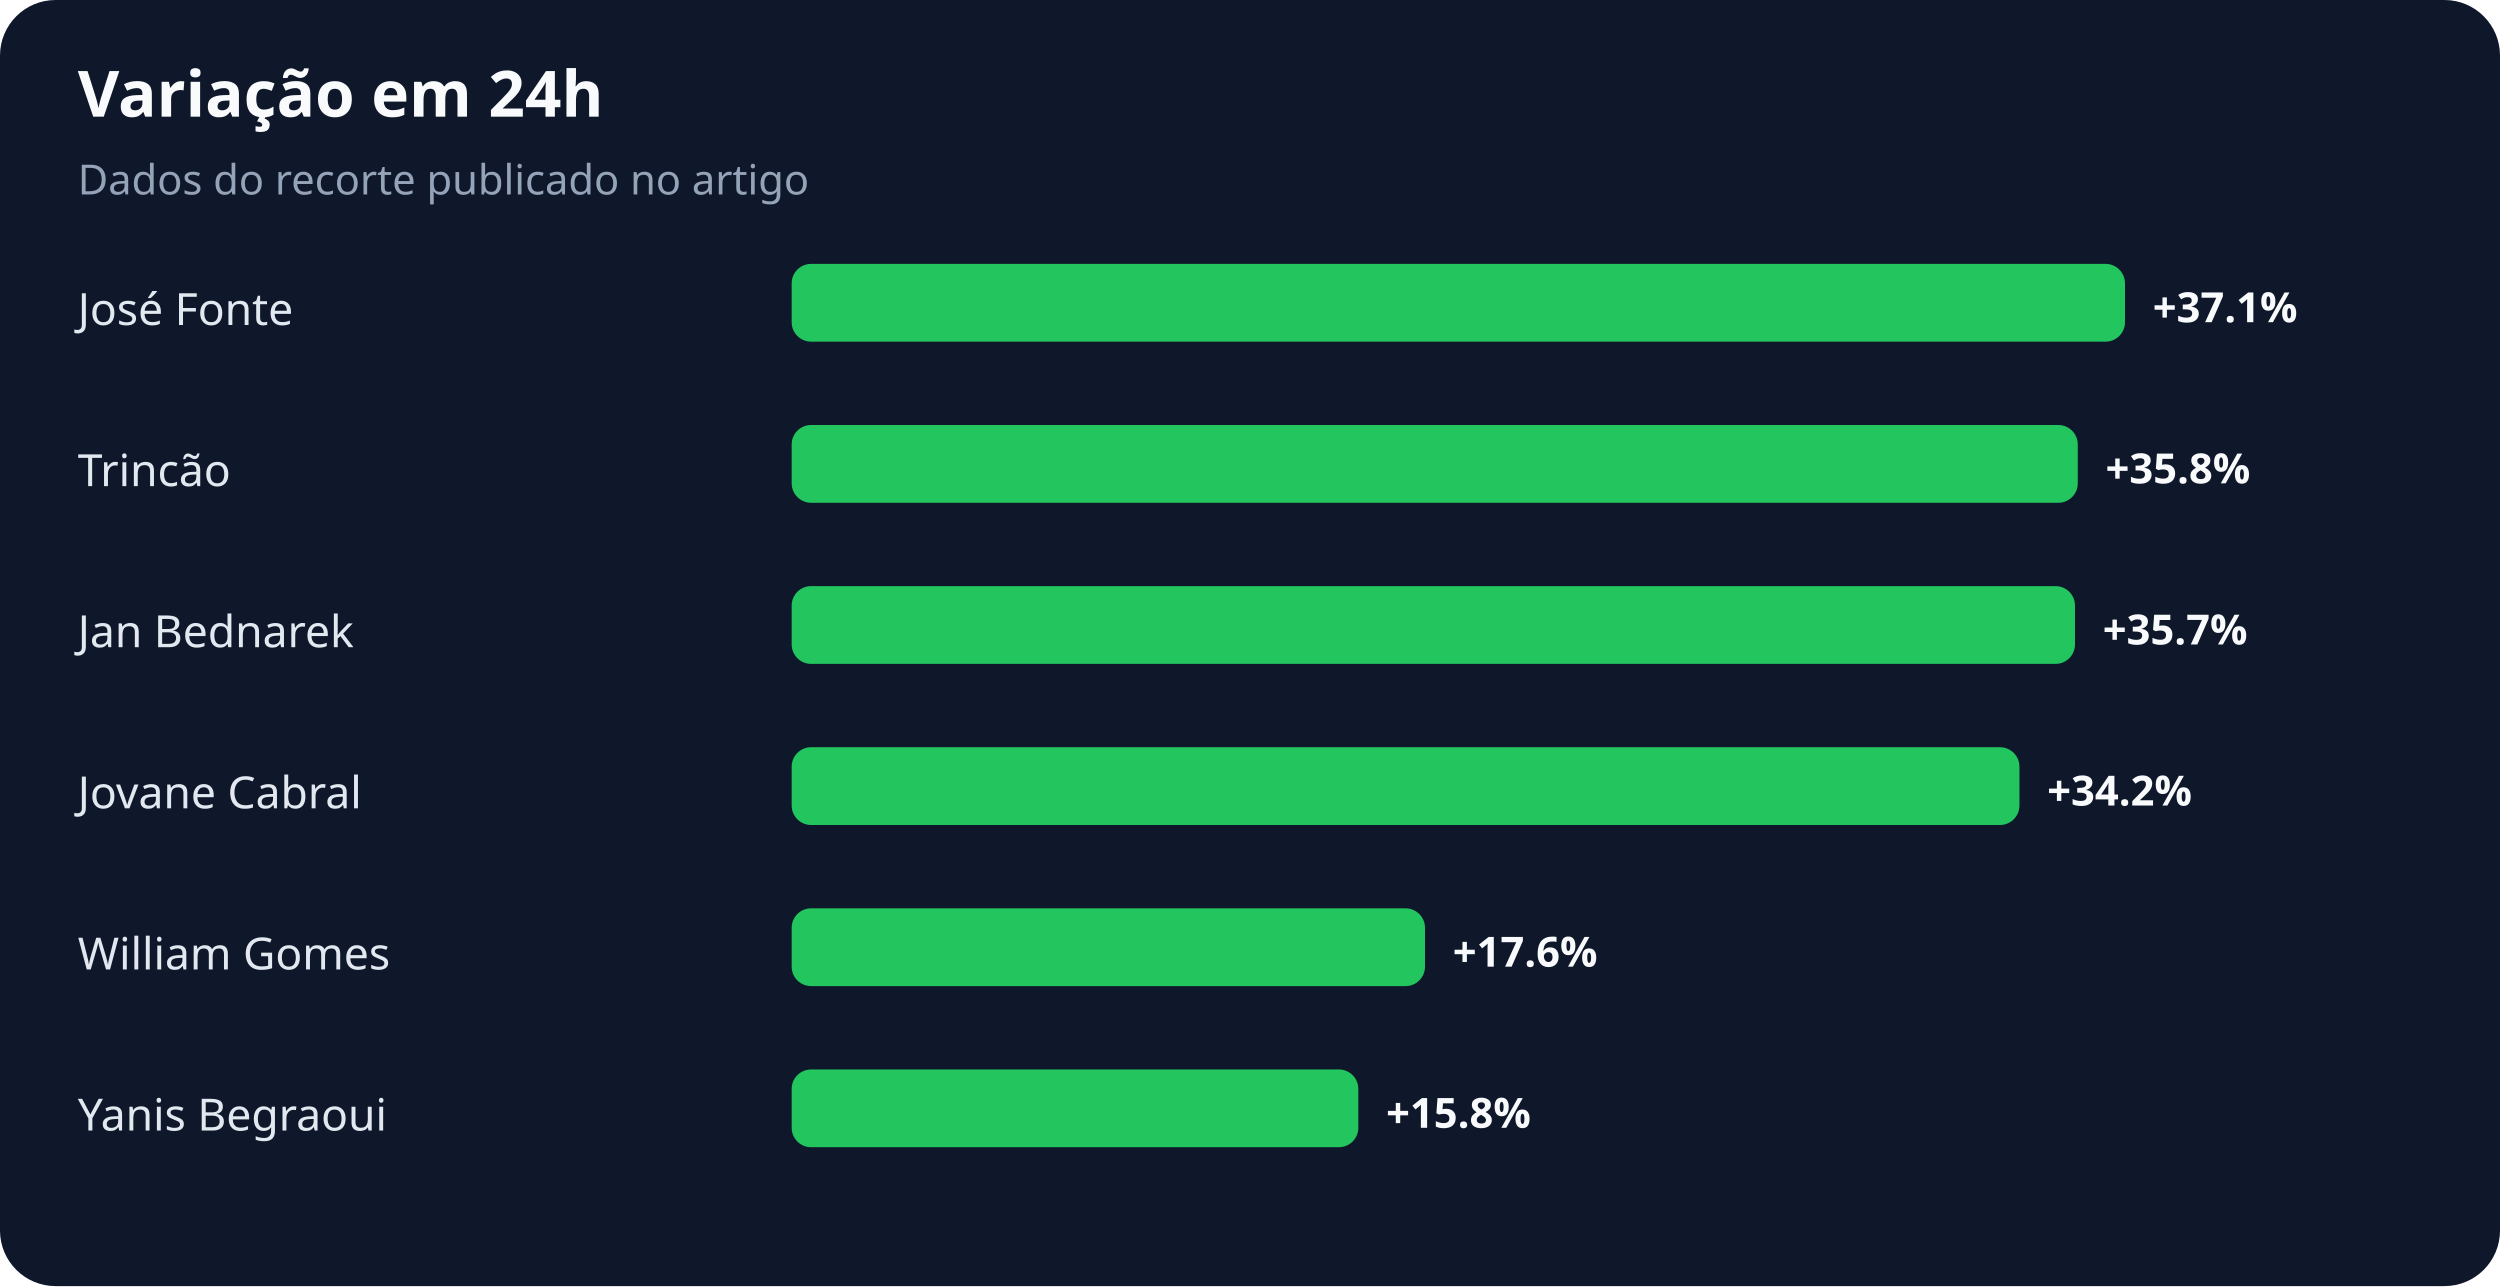
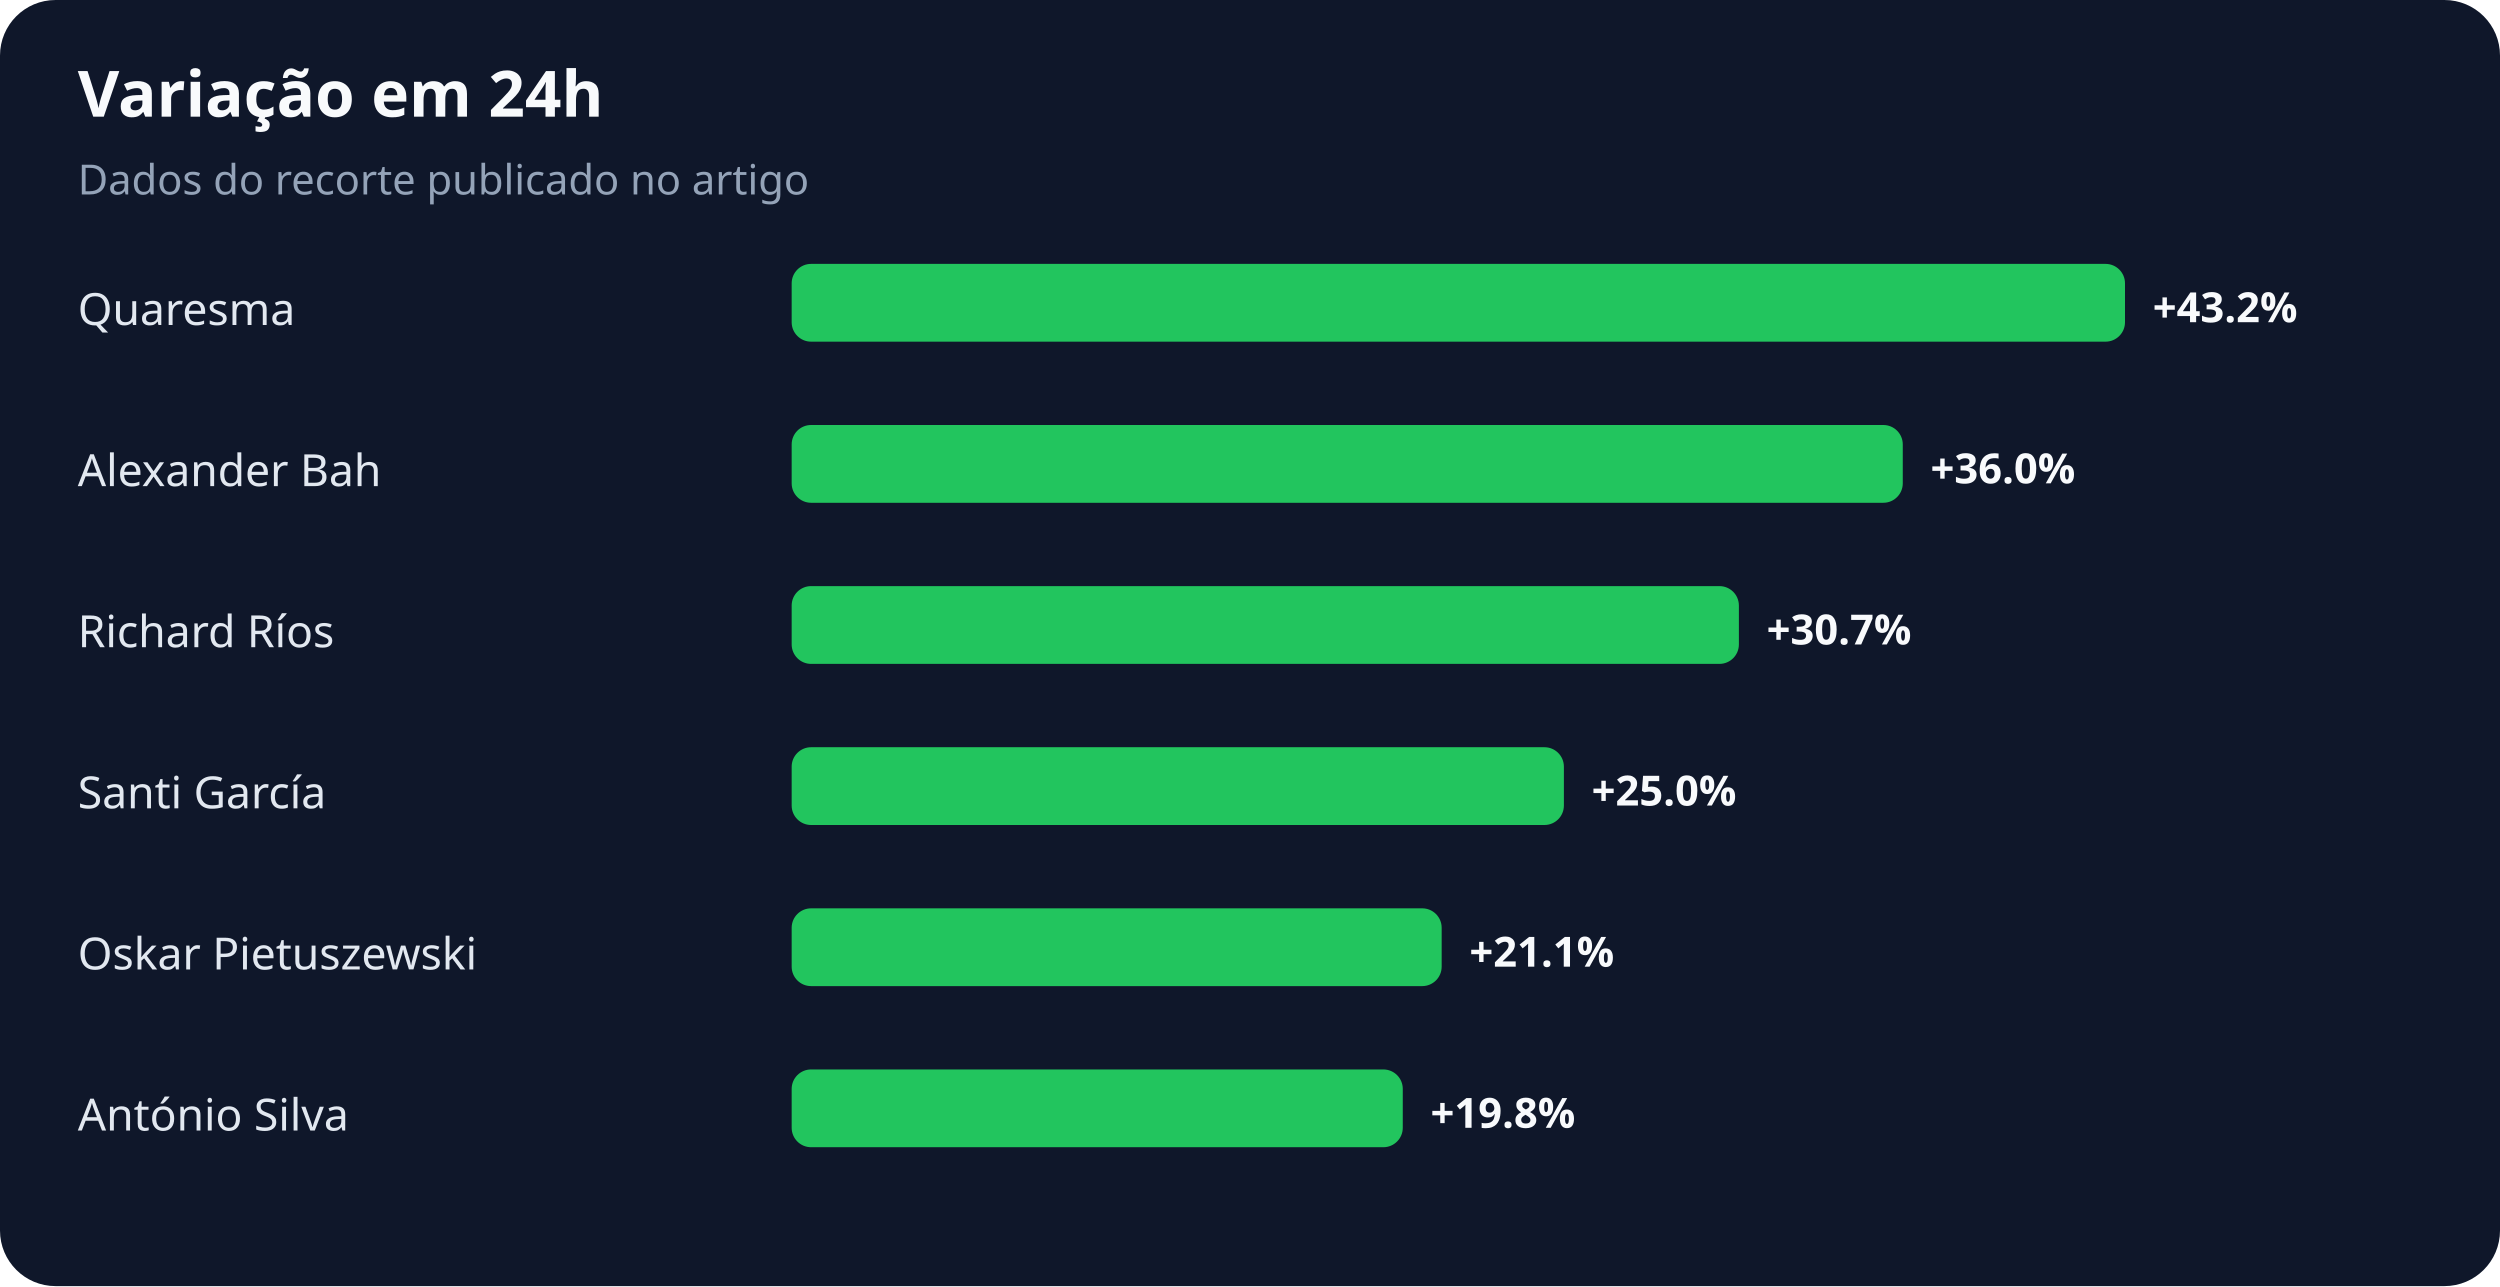
<svg xmlns="http://www.w3.org/2000/svg" width="900" height="463" viewBox="0 0 900 463" role="img" aria-labelledby="title desc">
  <rect width="100%" height="100%" rx="20" fill="#0f172a" />
  <text x="28" y="42" fill="#f8fafc" font-family="system-ui,sans-serif" font-size="23" font-weight="700">Variação em 24h</text>
  <text x="28" y="70" fill="#94a3b8" font-family="system-ui,sans-serif" font-size="15">Dados do recorte publicado no artigo</text>
-   <text x="28" y="117" fill="#e2e8f0" font-family="system-ui,sans-serif" font-size="16">José Fonte</text>
+   <text x="28" y="117" fill="#e2e8f0" font-family="system-ui,sans-serif" font-size="16">Quaresma</text>
  <rect x="285" y="95" width="480" height="28" rx="7" fill="#22c55e" />
-   <text x="775" y="116" fill="#f8fafc" font-family="system-ui,sans-serif" font-size="15" font-weight="700">+37.1%</text>
-   <text x="28" y="175" fill="#e2e8f0" font-family="system-ui,sans-serif" font-size="16">Trincão</text>
-   <rect x="285" y="153" width="463" height="28" rx="7" fill="#22c55e" />
-   <text x="758" y="174" fill="#f8fafc" font-family="system-ui,sans-serif" font-size="15" font-weight="700">+35.8%</text>
-   <text x="28" y="233" fill="#e2e8f0" font-family="system-ui,sans-serif" font-size="16">Jan Bednarek</text>
-   <rect x="285" y="211" width="462" height="28" rx="7" fill="#22c55e" />
-   <text x="757" y="232" fill="#f8fafc" font-family="system-ui,sans-serif" font-size="15" font-weight="700">+35.7%</text>
-   <text x="28" y="291" fill="#e2e8f0" font-family="system-ui,sans-serif" font-size="16">Jovane Cabral</text>
-   <rect x="285" y="269" width="442" height="28" rx="7" fill="#22c55e" />
-   <text x="737" y="290" fill="#f8fafc" font-family="system-ui,sans-serif" font-size="15" font-weight="700">+34.2%</text>
-   <text x="28" y="349" fill="#e2e8f0" font-family="system-ui,sans-serif" font-size="16">William Gomes</text>
-   <rect x="285" y="327" width="228" height="28" rx="7" fill="#22c55e" />
-   <text x="523" y="348" fill="#f8fafc" font-family="system-ui,sans-serif" font-size="15" font-weight="700">+17.6%</text>
-   <text x="28" y="407" fill="#e2e8f0" font-family="system-ui,sans-serif" font-size="16">Yanis Begraoui</text>
-   <rect x="285" y="385" width="204" height="28" rx="7" fill="#22c55e" />
-   <text x="499" y="406" fill="#f8fafc" font-family="system-ui,sans-serif" font-size="15" font-weight="700">+15.8%</text>
+   <text x="775" y="116" fill="#f8fafc" font-family="system-ui,sans-serif" font-size="15" font-weight="700">+43.2%</text>
+   <text x="28" y="175" fill="#e2e8f0" font-family="system-ui,sans-serif" font-size="16">Alexander Bah</text>
+   <rect x="285" y="153" width="400" height="28" rx="7" fill="#22c55e" />
+   <text x="695" y="174" fill="#f8fafc" font-family="system-ui,sans-serif" font-size="15" font-weight="700">+36.0%</text>
+   <text x="28" y="233" fill="#e2e8f0" font-family="system-ui,sans-serif" font-size="16">Richard Ríos</text>
+   <rect x="285" y="211" width="341" height="28" rx="7" fill="#22c55e" />
+   <text x="636" y="232" fill="#f8fafc" font-family="system-ui,sans-serif" font-size="15" font-weight="700">+30.7%</text>
+   <text x="28" y="291" fill="#e2e8f0" font-family="system-ui,sans-serif" font-size="16">Santi García</text>
+   <rect x="285" y="269" width="278" height="28" rx="7" fill="#22c55e" />
+   <text x="573" y="290" fill="#f8fafc" font-family="system-ui,sans-serif" font-size="15" font-weight="700">+25.0%</text>
+   <text x="28" y="349" fill="#e2e8f0" font-family="system-ui,sans-serif" font-size="16">Oskar Pietuszewski</text>
+   <rect x="285" y="327" width="234" height="28" rx="7" fill="#22c55e" />
+   <text x="529" y="348" fill="#f8fafc" font-family="system-ui,sans-serif" font-size="15" font-weight="700">+21.1%</text>
+   <text x="28" y="407" fill="#e2e8f0" font-family="system-ui,sans-serif" font-size="16">António Silva</text>
+   <rect x="285" y="385" width="220" height="28" rx="7" fill="#22c55e" />
+   <text x="515" y="406" fill="#f8fafc" font-family="system-ui,sans-serif" font-size="15" font-weight="700">+19.8%</text>
</svg>
